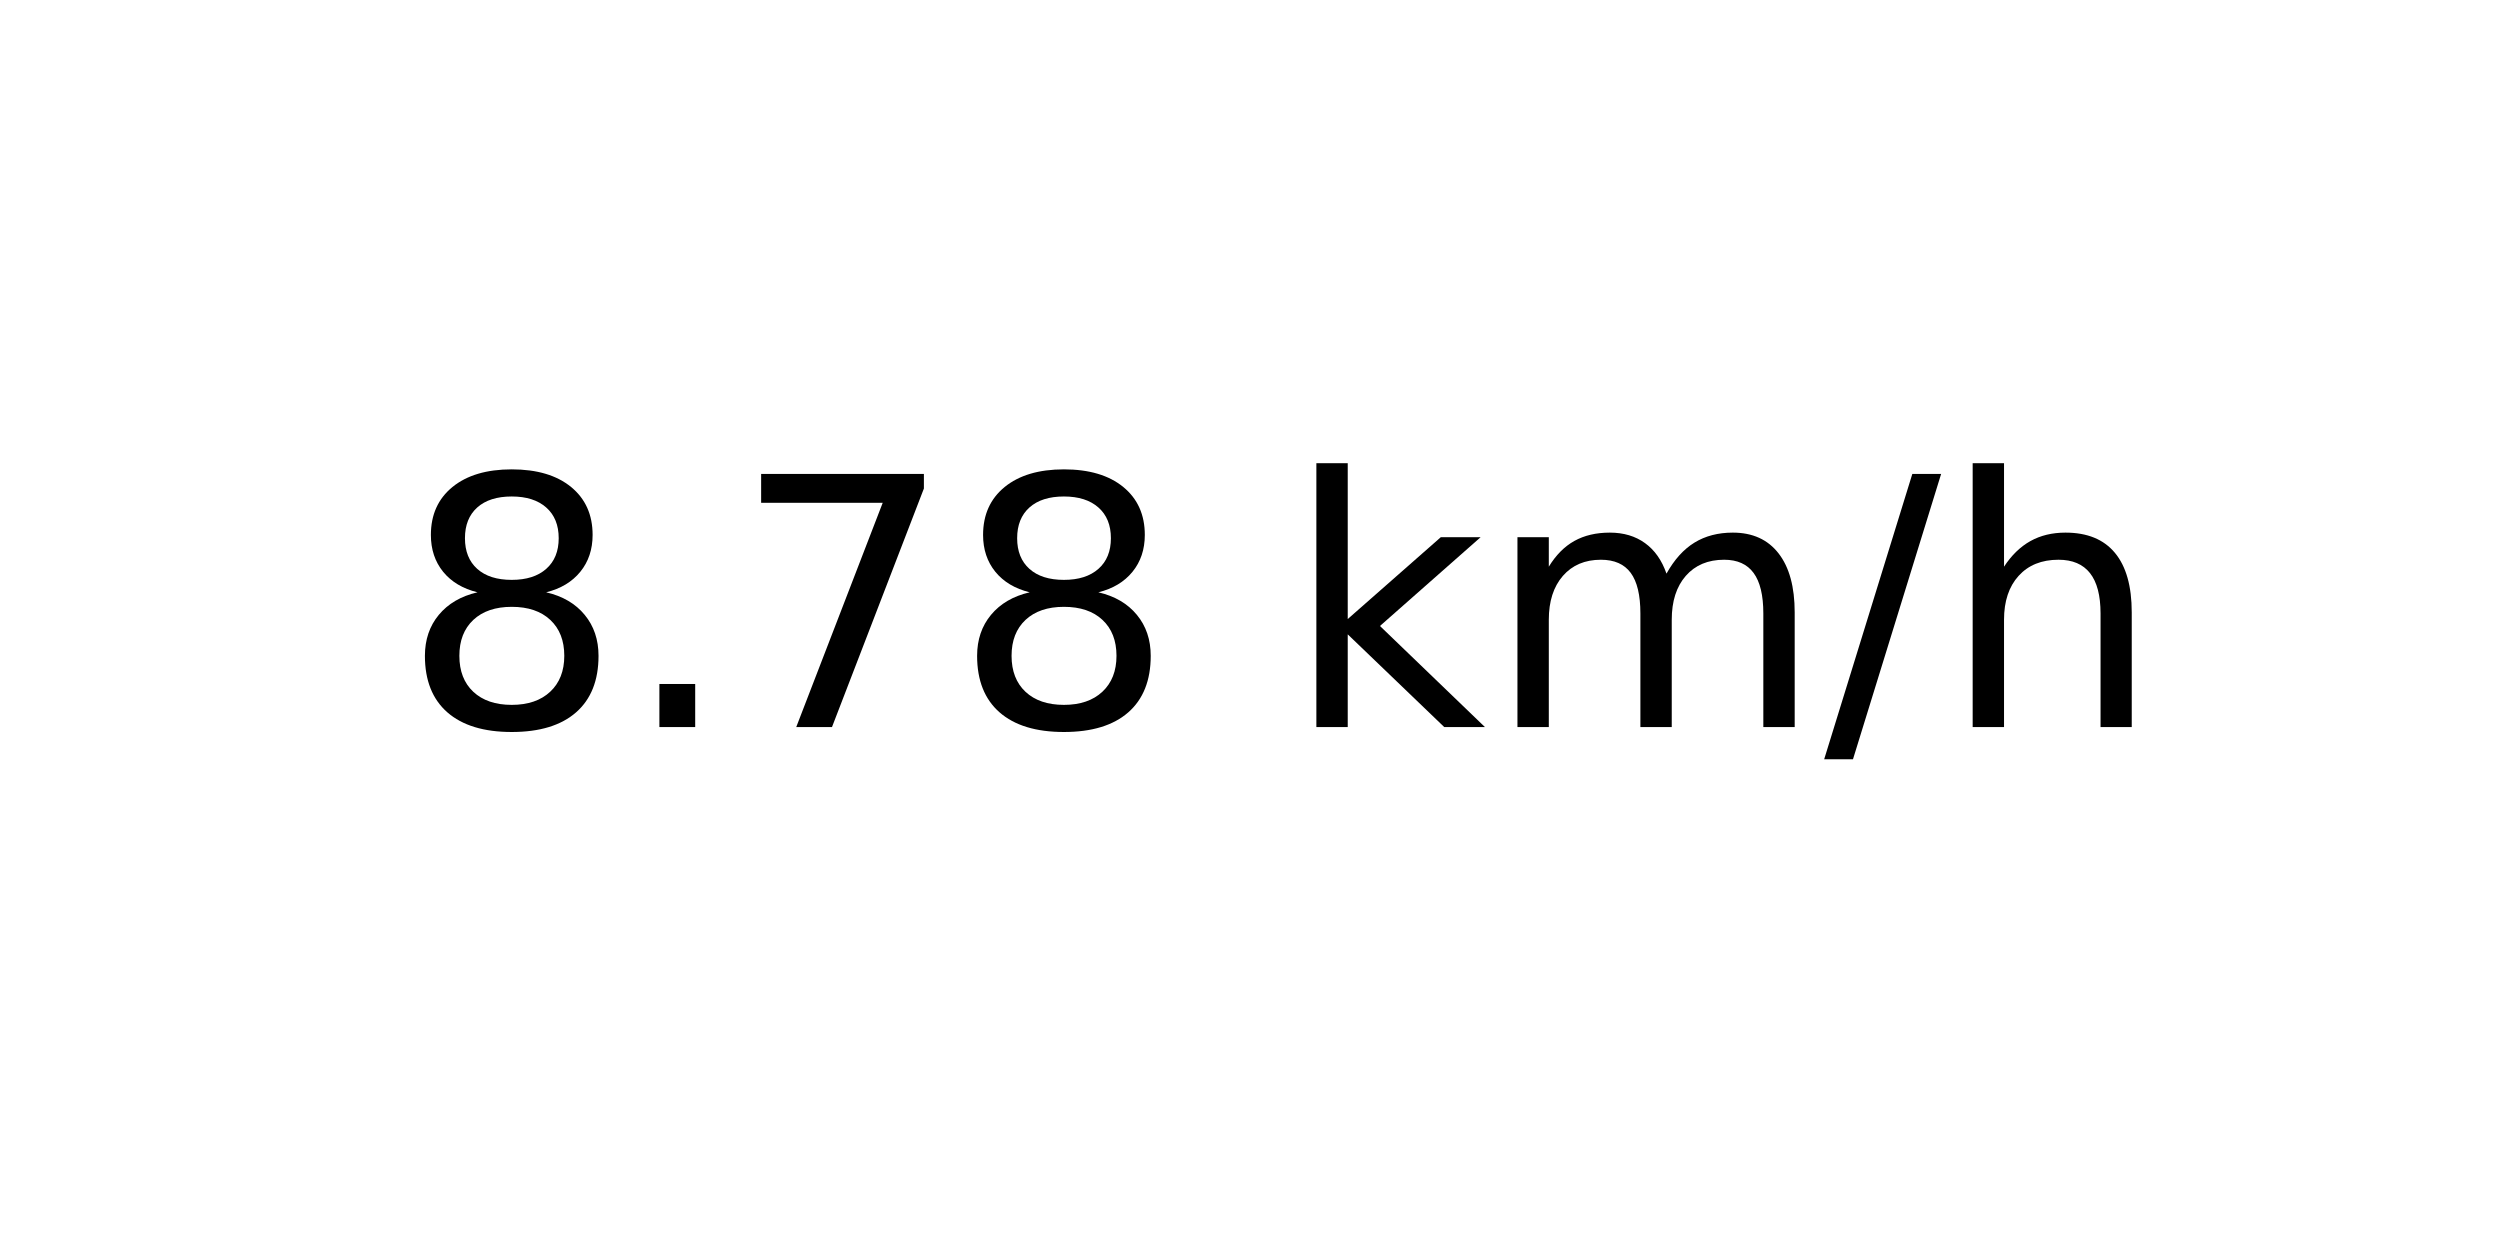
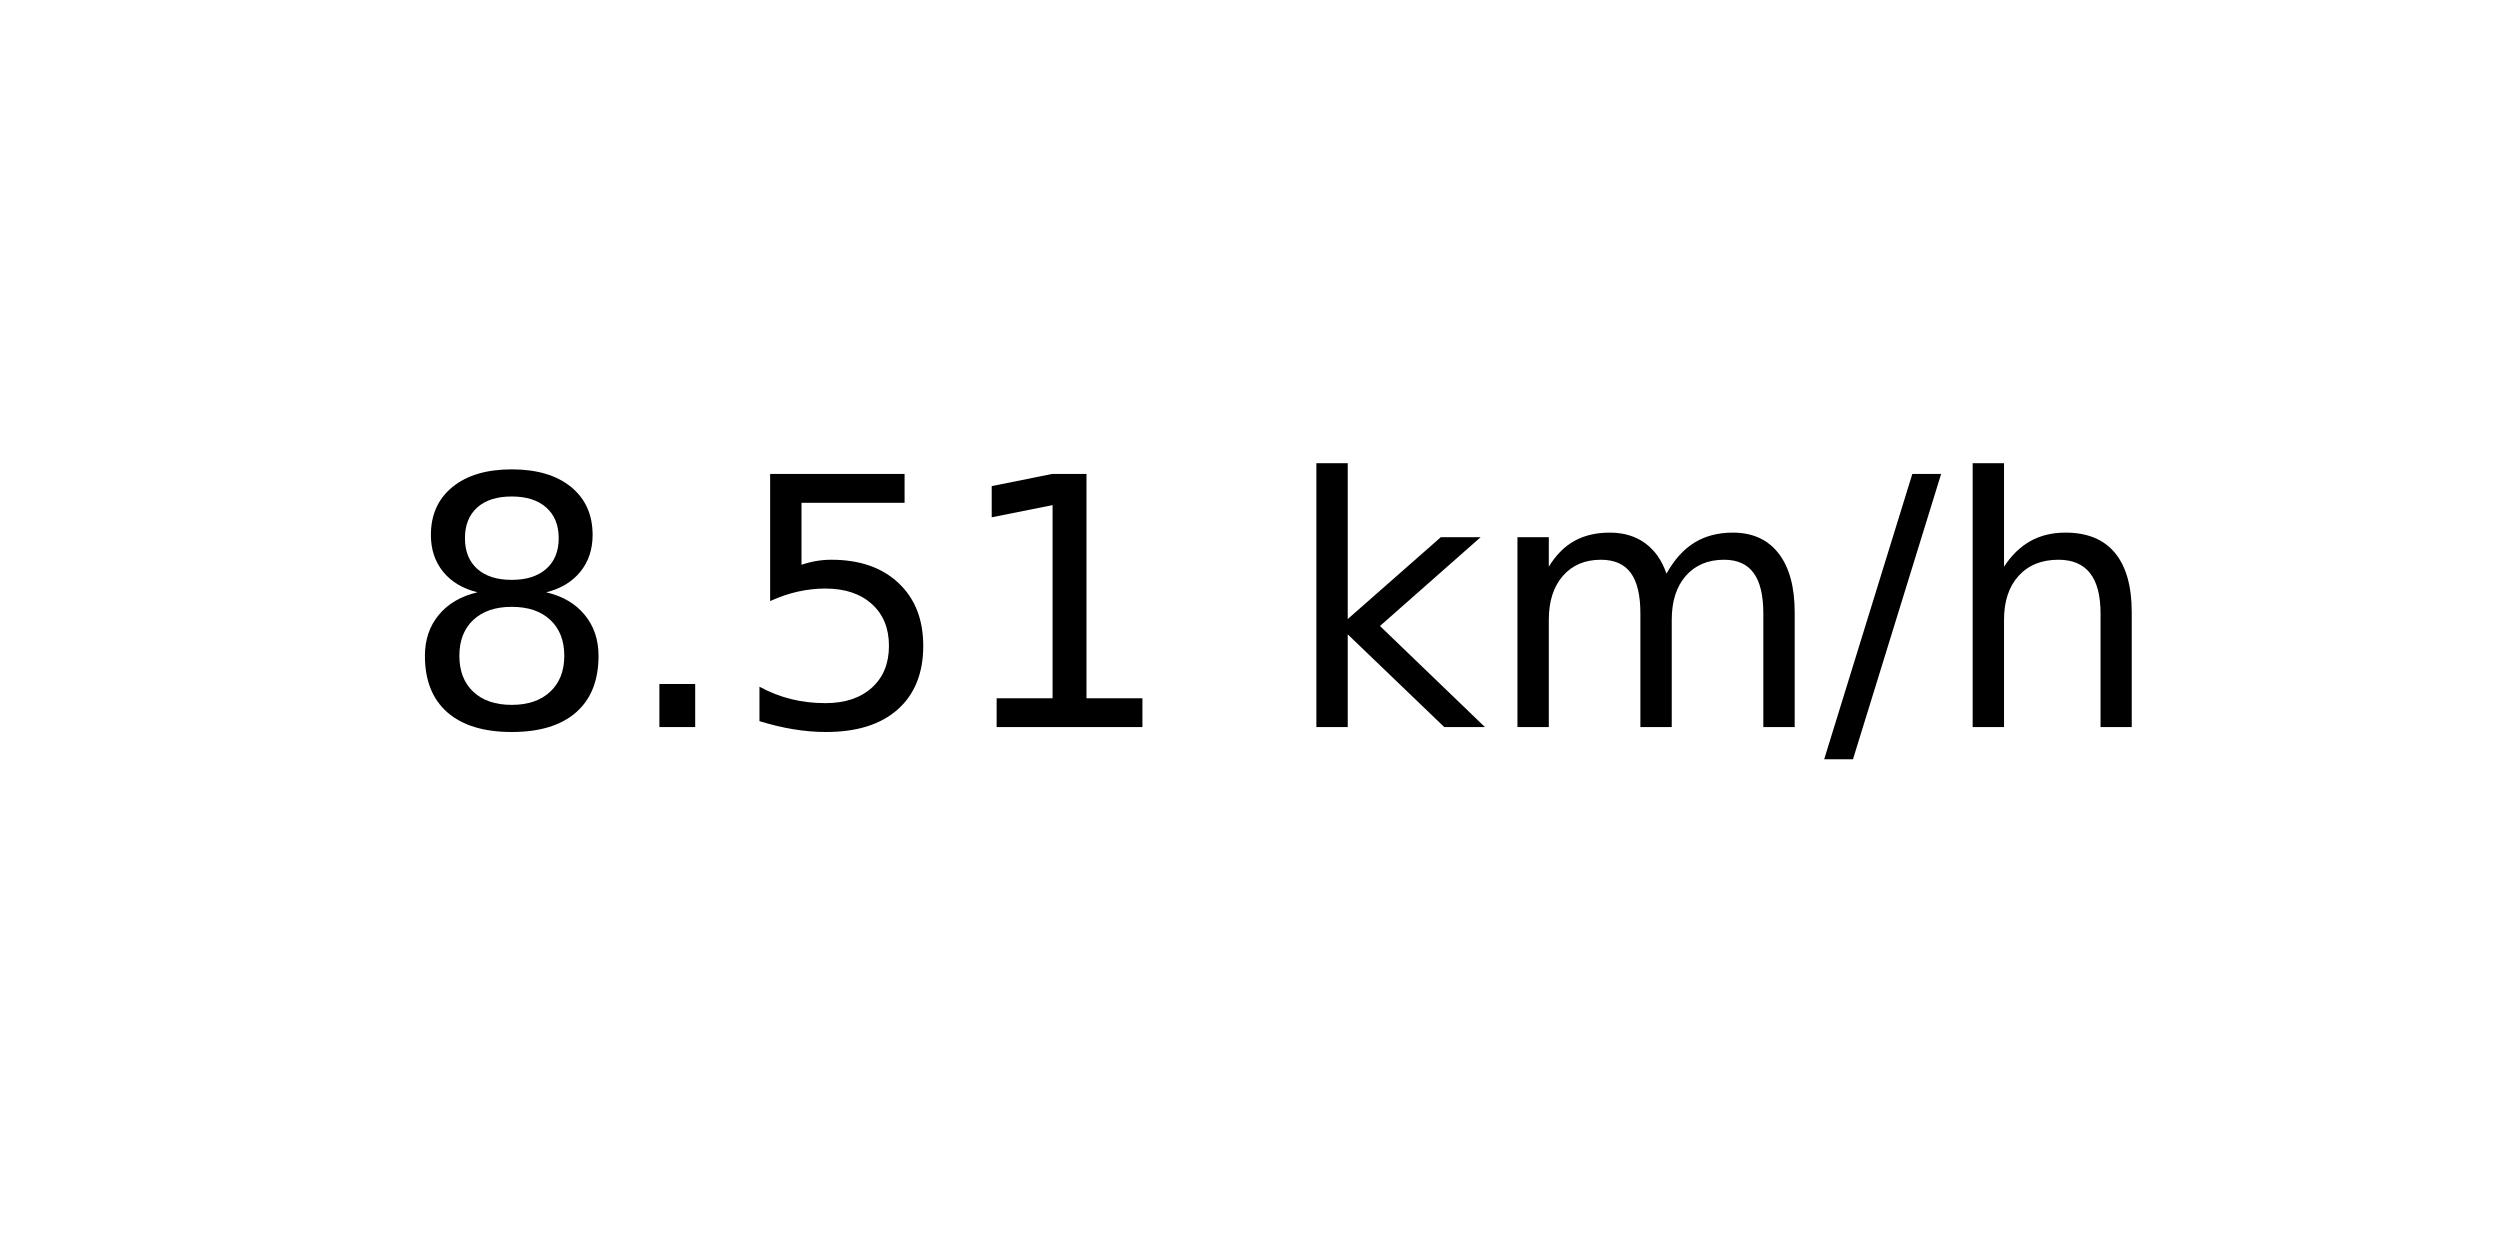
<svg xmlns="http://www.w3.org/2000/svg" xmlns:xlink="http://www.w3.org/1999/xlink" width="72pt" height="36pt" viewBox="0 0 72 36" version="1.1">
  <defs>
    <style type="text/css">*{stroke-linejoin: round; stroke-linecap: butt}</style>
  </defs>
  <g id="figure_1">
    <g id="axes_1">
      <g id="text_1">
        <g transform="translate(11.55937 20.93937) scale(0.1 -0.1)">
          <defs>
            <path id="DejaVuSans-38" d="M 2034 2216  Q 1584 2216 1326 1975  Q 1069 1734 1069 1313  Q 1069 891 1326 650  Q 1584 409 2034 409  Q 2484 409 2743 651  Q 3003 894 3003 1313  Q 3003 1734 2745 1975  Q 2488 2216 2034 2216  z M 1403 2484  Q 997 2584 770 2862  Q 544 3141 544 3541  Q 544 4100 942 4425  Q 1341 4750 2034 4750  Q 2731 4750 3128 4425  Q 3525 4100 3525 3541  Q 3525 3141 3298 2862  Q 3072 2584 2669 2484  Q 3125 2378 3379 2068  Q 3634 1759 3634 1313  Q 3634 634 3220 271  Q 2806 -91 2034 -91  Q 1263 -91 848 271  Q 434 634 434 1313  Q 434 1759 690 2068  Q 947 2378 1403 2484  z M 1172 3481  Q 1172 3119 1398 2916  Q 1625 2713 2034 2713  Q 2441 2713 2670 2916  Q 2900 3119 2900 3481  Q 2900 3844 2670 4047  Q 2441 4250 2034 4250  Q 1625 4250 1398 4047  Q 1172 3844 1172 3481  z " transform="scale(0.015625)" />
            <path id="DejaVuSans-2e" d="M 684 794  L 1344 794  L 1344 0  L 684 0  L 684 794  z " transform="scale(0.015625)" />
-             <path id="DejaVuSans-37" d="M 525 4666  L 3525 4666  L 3525 4397  L 1831 0  L 1172 0  L 2766 4134  L 525 4134  L 525 4666  z " transform="scale(0.015625)" />
+             <path id="DejaVuSans-35" d="M 691 4666  L 3169 4666  L 3169 4134  L 1269 4134  L 1269 2991  Q 1406 3038 1543 3061  Q 1681 3084 1819 3084  Q 2600 3084 3056 2656  Q 3513 2228 3513 1497  Q 3513 744 3044 326  Q 2575 -91 1722 -91  Q 1428 -91 1123 -41  Q 819 9 494 109  L 494 744  Q 775 591 1075 516  Q 1375 441 1709 441  Q 2250 441 2565 725  Q 2881 1009 2881 1497  Q 2881 1984 2565 2268  Q 2250 2553 1709 2553  Q 1456 2553 1204 2497  Q 953 2441 691 2322  L 691 4666  z " transform="scale(0.015625)" />
+             <path id="DejaVuSans-31" d="M 794 531  L 1825 531  L 1825 4091  L 703 3866  L 703 4441  L 1819 4666  L 2450 4666  L 2450 531  L 3481 531  L 3481 0  L 794 0  L 794 531  z " transform="scale(0.015625)" />
            <path id="DejaVuSans-20" transform="scale(0.015625)" />
            <path id="DejaVuSans-6b" d="M 581 4863  L 1159 4863  L 1159 1991  L 2875 3500  L 3609 3500  L 1753 1863  L 3688 0  L 2938 0  L 1159 1709  L 1159 0  L 581 0  L 581 4863  z " transform="scale(0.015625)" />
            <path id="DejaVuSans-6d" d="M 3328 2828  Q 3544 3216 3844 3400  Q 4144 3584 4550 3584  Q 5097 3584 5394 3201  Q 5691 2819 5691 2113  L 5691 0  L 5113 0  L 5113 2094  Q 5113 2597 4934 2840  Q 4756 3084 4391 3084  Q 3944 3084 3684 2787  Q 3425 2491 3425 1978  L 3425 0  L 2847 0  L 2847 2094  Q 2847 2600 2669 2842  Q 2491 3084 2119 3084  Q 1678 3084 1418 2786  Q 1159 2488 1159 1978  L 1159 0  L 581 0  L 581 3500  L 1159 3500  L 1159 2956  Q 1356 3278 1631 3431  Q 1906 3584 2284 3584  Q 2666 3584 2933 3390  Q 3200 3197 3328 2828  z " transform="scale(0.015625)" />
            <path id="DejaVuSans-2f" d="M 1625 4666  L 2156 4666  L 531 -594  L 0 -594  L 1625 4666  z " transform="scale(0.015625)" />
            <path id="DejaVuSans-68" d="M 3513 2113  L 3513 0  L 2938 0  L 2938 2094  Q 2938 2591 2744 2837  Q 2550 3084 2163 3084  Q 1697 3084 1428 2787  Q 1159 2491 1159 1978  L 1159 0  L 581 0  L 581 4863  L 1159 4863  L 1159 2956  Q 1366 3272 1645 3428  Q 1925 3584 2291 3584  Q 2894 3584 3203 3211  Q 3513 2838 3513 2113  z " transform="scale(0.015625)" />
          </defs>
          <use xlink:href="#DejaVuSans-38" />
          <use xlink:href="#DejaVuSans-2e" x="63.623" />
-           <use xlink:href="#DejaVuSans-37" x="95.41" />
-           <use xlink:href="#DejaVuSans-38" x="159.033" />
+           <use xlink:href="#DejaVuSans-35" x="95.41" />
+           <use xlink:href="#DejaVuSans-31" x="159.033" />
          <use xlink:href="#DejaVuSans-20" x="222.656" />
          <use xlink:href="#DejaVuSans-6b" x="254.443" />
          <use xlink:href="#DejaVuSans-6d" x="312.354" />
          <use xlink:href="#DejaVuSans-2f" x="409.766" />
          <use xlink:href="#DejaVuSans-68" x="443.457" />
        </g>
      </g>
    </g>
  </g>
</svg>
